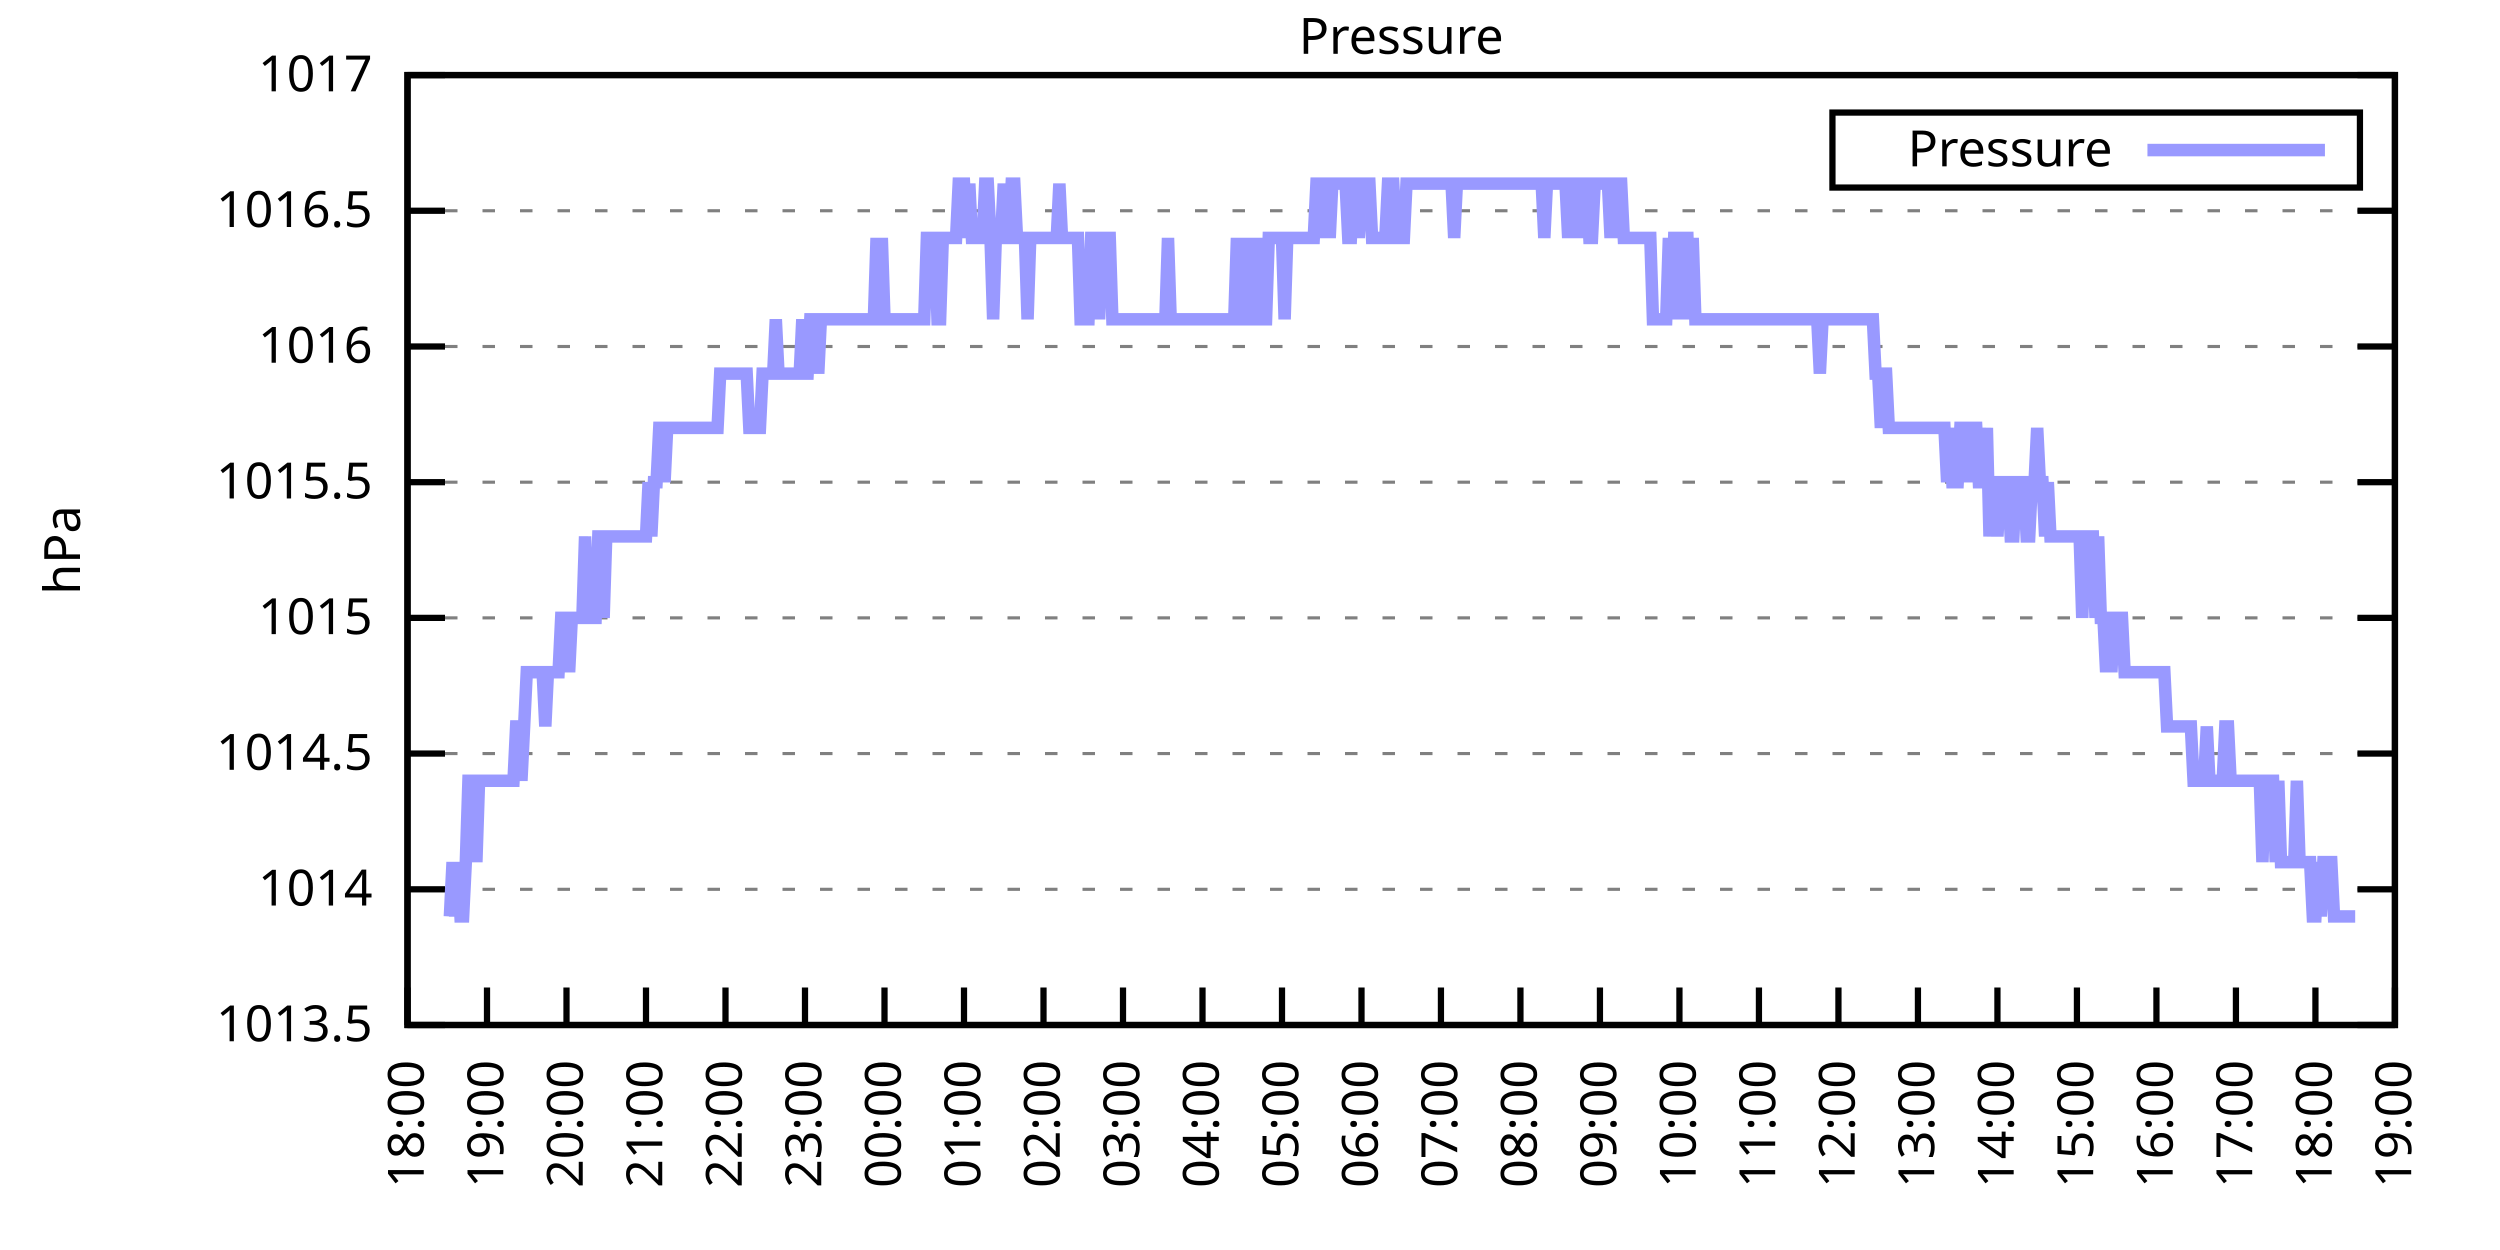
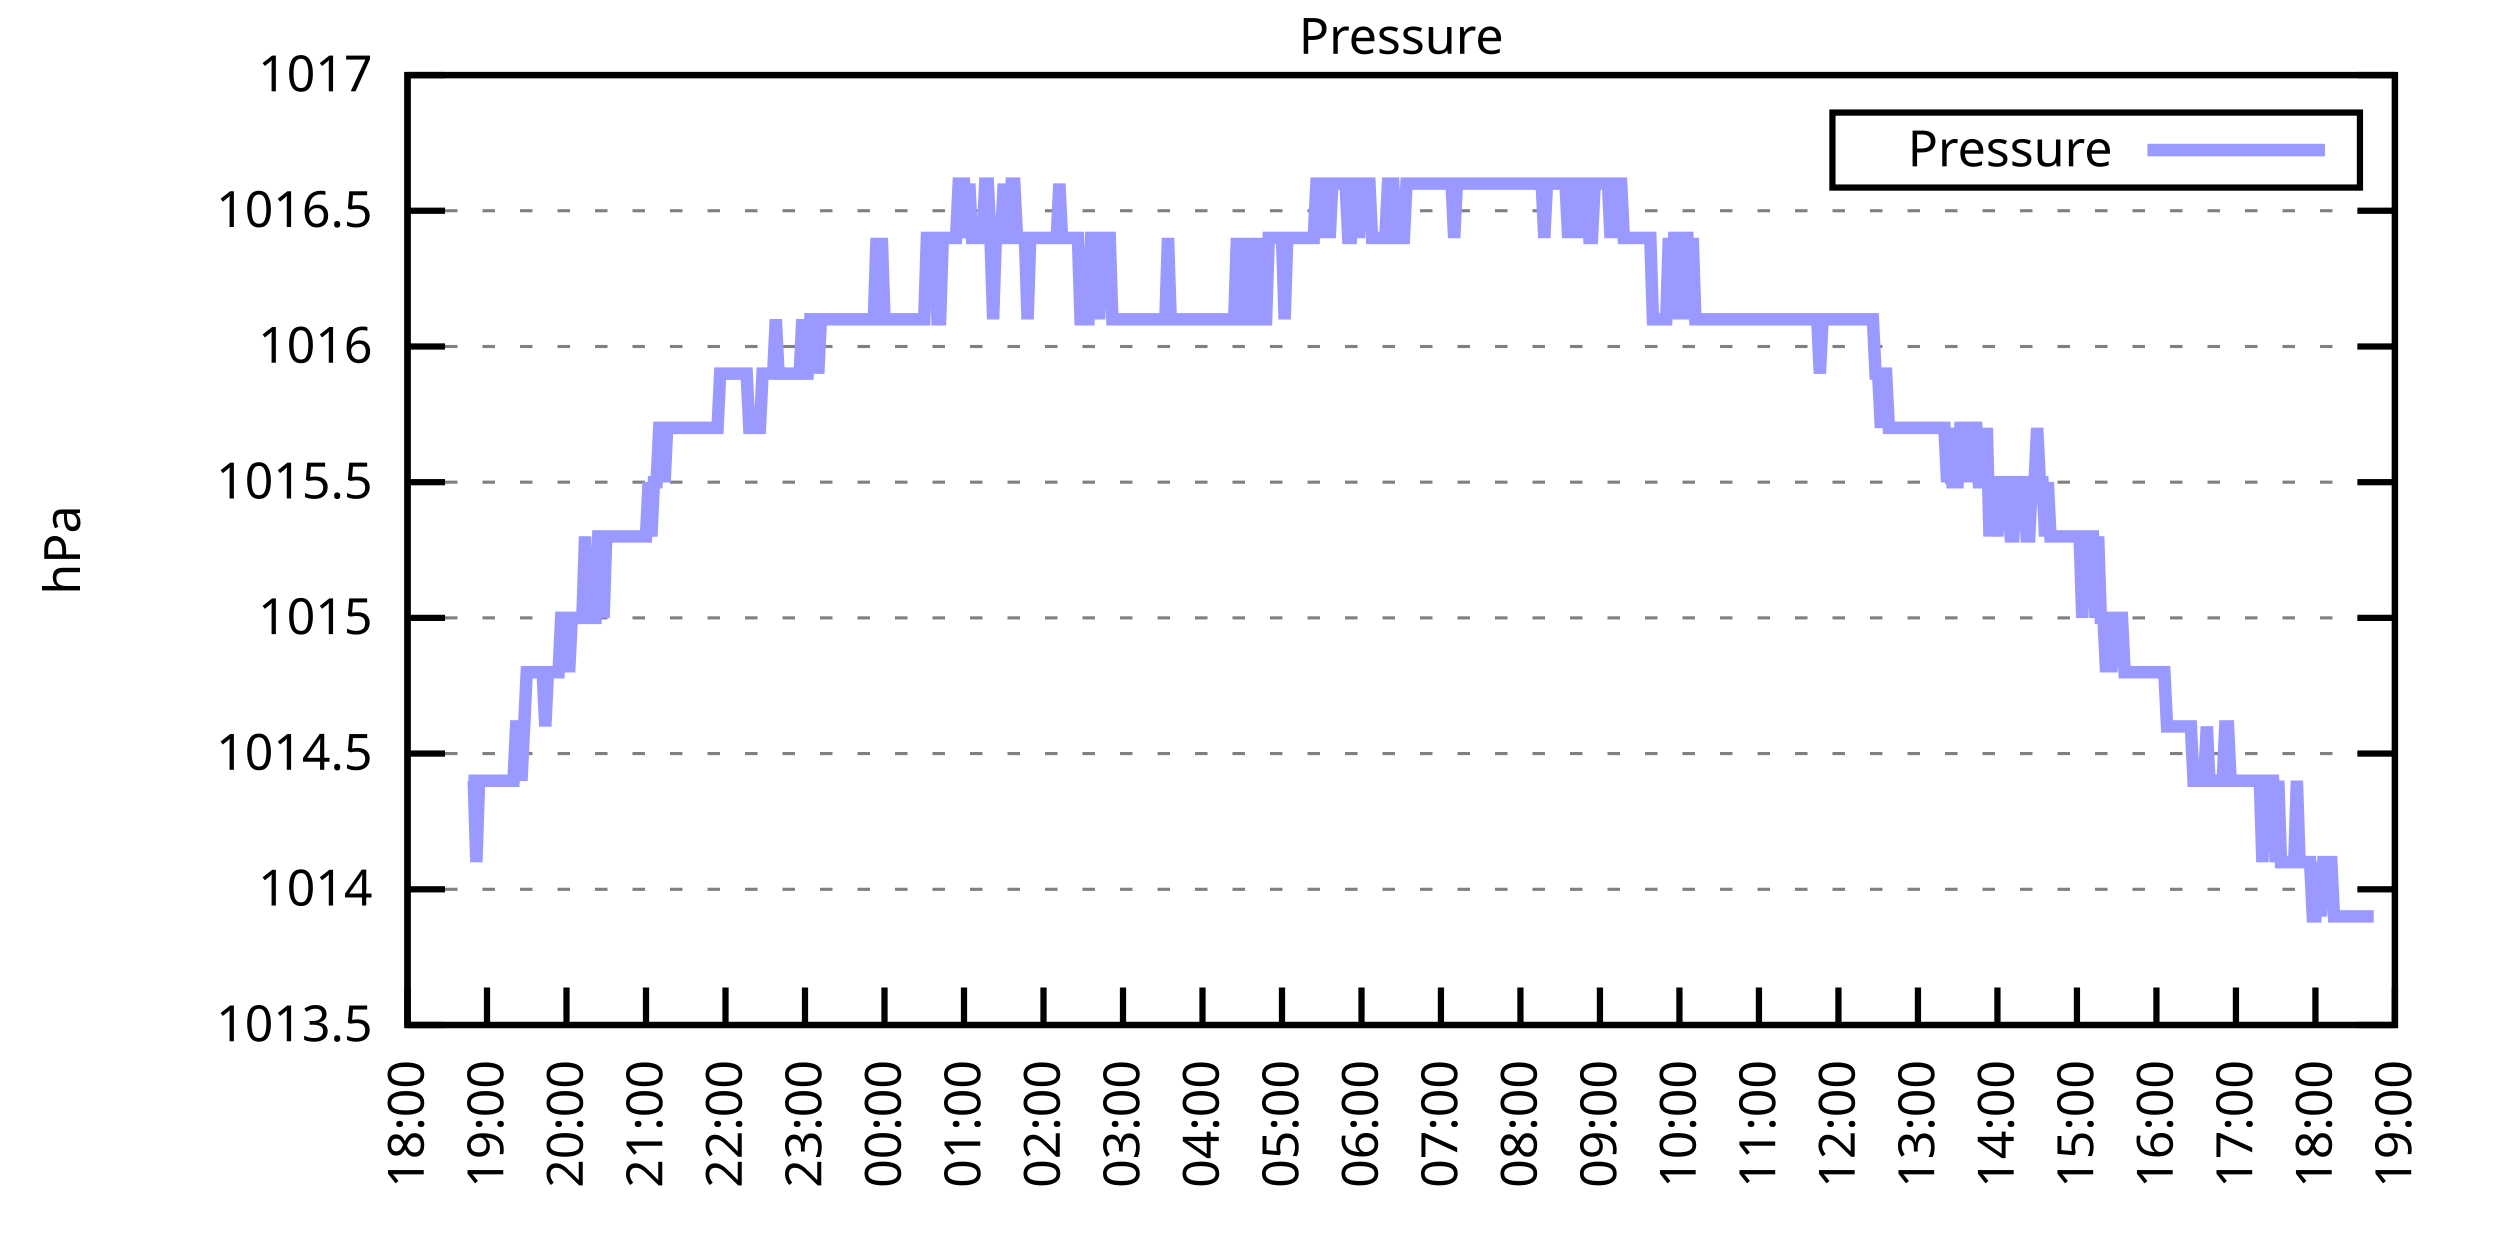
<svg xmlns="http://www.w3.org/2000/svg" xmlns:xlink="http://www.w3.org/1999/xlink" width="400" height="200" viewBox="0 0 400 200">
  <g id="gnuplot_canvas">
    <rect x="0" y="0" width="400" height="200" fill="none" />
    <defs>
      <circle id="gpDot" r="0.5" stroke-width="0.5" stroke="currentColor" />
      <path id="gpPt0" stroke-width="0.333" stroke="currentColor" d="M-1,0 h2 M0,-1 v2" />
      <path id="gpPt1" stroke-width="0.333" stroke="currentColor" d="M-1,-1 L1,1 M1,-1 L-1,1" />
      <path id="gpPt2" stroke-width="0.333" stroke="currentColor" d="M-1,0 L1,0 M0,-1 L0,1 M-1,-1 L1,1 M-1,1 L1,-1" />
      <rect id="gpPt3" stroke-width="0.333" stroke="currentColor" x="-1" y="-1" width="2" height="2" />
      <rect id="gpPt4" stroke-width="0.333" stroke="currentColor" fill="currentColor" x="-1" y="-1" width="2" height="2" />
      <circle id="gpPt5" stroke-width="0.333" stroke="currentColor" cx="0" cy="0" r="1" />
      <use xlink:href="#gpPt5" id="gpPt6" fill="currentColor" stroke="none" />
      <path id="gpPt7" stroke-width="0.333" stroke="currentColor" d="M0,-1.33 L-1.33,0.67 L1.33,0.67 z" />
      <use xlink:href="#gpPt7" id="gpPt8" fill="currentColor" stroke="none" />
      <use xlink:href="#gpPt7" id="gpPt9" stroke="currentColor" transform="rotate(180)" />
      <use xlink:href="#gpPt9" id="gpPt10" fill="currentColor" stroke="none" />
      <use xlink:href="#gpPt3" id="gpPt11" stroke="currentColor" transform="rotate(45)" />
      <use xlink:href="#gpPt11" id="gpPt12" fill="currentColor" stroke="none" />
      <path id="gpPt13" stroke-width="0.333" stroke="currentColor" d="M0,1.330 L1.265,0.411 L0.782,-1.067 L-0.782,-1.076 L-1.265,0.411 z" />
      <use xlink:href="#gpPt13" id="gpPt14" fill="currentColor" stroke="none" />
      <filter id="textbox" filterUnits="objectBoundingBox" x="0" y="0" height="1" width="1">
        <feFlood flood-color="white" flood-opacity="1" result="bgnd" />
        <feComposite in="SourceGraphic" in2="bgnd" operator="atop" />
      </filter>
      <filter id="greybox" filterUnits="objectBoundingBox" x="0" y="0" height="1" width="1">
        <feFlood flood-color="lightgrey" flood-opacity="1" result="grey" />
        <feComposite in="SourceGraphic" in2="grey" operator="atop" />
      </filter>
    </defs>
    <g fill="none" color="white" stroke="currentColor" stroke-width="1.00" stroke-linecap="butt" stroke-linejoin="miter">
</g>
    <g fill="none" color="black" stroke="currentColor" stroke-width="1.00" stroke-linecap="butt" stroke-linejoin="miter">
      <g stroke="none" shape-rendering="crispEdges">
        <polygon fill="rgb(255, 255, 255)" points="65.20,164.00 383.18,164.00 383.18,12.02 65.20,12.02 " />
      </g>
    </g>
    <g fill="none" color="black" stroke="currentColor" stroke-width="1.00" stroke-linecap="butt" stroke-linejoin="miter">
</g>
    <g fill="none" color="black" stroke="black" stroke-width="0.50" stroke-linecap="butt" stroke-linejoin="miter">
</g>
    <g fill="none" color="gray" stroke="currentColor" stroke-width="0.50" stroke-linecap="butt" stroke-linejoin="miter">
      <path stroke="gray" stroke-dasharray="2,4" class="gridline" d="M65.20,164.00 L383.19,164.00  " />
    </g>
    <g fill="none" color="gray" stroke="gray" stroke-width="1.00" stroke-linecap="butt" stroke-linejoin="miter">
</g>
    <g fill="none" color="black" stroke="currentColor" stroke-width="1.00" stroke-linecap="butt" stroke-linejoin="miter">
      <path stroke="black" d="M65.20,164.00 L71.20,164.00 M383.19,164.00 L377.19,164.00  " />
      <g transform="translate(59.60,166.60)" stroke="none" fill="black" font-family="Sans" font-size="8.00" text-anchor="end">
        <text>
          <tspan font-family="Sans"> 1013.5</tspan>
        </text>
      </g>
    </g>
    <g fill="none" color="black" stroke="currentColor" stroke-width="1.00" stroke-linecap="butt" stroke-linejoin="miter">
</g>
    <g fill="none" color="black" stroke="black" stroke-width="0.50" stroke-linecap="butt" stroke-linejoin="miter">
</g>
    <g fill="none" color="gray" stroke="currentColor" stroke-width="0.50" stroke-linecap="butt" stroke-linejoin="miter">
      <path stroke="gray" stroke-dasharray="2,4" class="gridline" d="M65.20,142.29 L383.19,142.29  " />
    </g>
    <g fill="none" color="gray" stroke="gray" stroke-width="1.00" stroke-linecap="butt" stroke-linejoin="miter">
</g>
    <g fill="none" color="black" stroke="currentColor" stroke-width="1.00" stroke-linecap="butt" stroke-linejoin="miter">
      <path stroke="black" d="M65.20,142.29 L71.20,142.29 M383.19,142.29 L377.19,142.29  " />
      <g transform="translate(59.60,144.89)" stroke="none" fill="black" font-family="Sans" font-size="8.00" text-anchor="end">
        <text>
          <tspan font-family="Sans"> 1014</tspan>
        </text>
      </g>
    </g>
    <g fill="none" color="black" stroke="currentColor" stroke-width="1.00" stroke-linecap="butt" stroke-linejoin="miter">
</g>
    <g fill="none" color="black" stroke="black" stroke-width="0.50" stroke-linecap="butt" stroke-linejoin="miter">
</g>
    <g fill="none" color="gray" stroke="currentColor" stroke-width="0.50" stroke-linecap="butt" stroke-linejoin="miter">
      <path stroke="gray" stroke-dasharray="2,4" class="gridline" d="M65.20,120.57 L383.19,120.57  " />
    </g>
    <g fill="none" color="gray" stroke="gray" stroke-width="1.00" stroke-linecap="butt" stroke-linejoin="miter">
</g>
    <g fill="none" color="black" stroke="currentColor" stroke-width="1.00" stroke-linecap="butt" stroke-linejoin="miter">
      <path stroke="black" d="M65.20,120.57 L71.20,120.57 M383.19,120.57 L377.19,120.57  " />
      <g transform="translate(59.60,123.17)" stroke="none" fill="black" font-family="Sans" font-size="8.00" text-anchor="end">
        <text>
          <tspan font-family="Sans"> 1014.5</tspan>
        </text>
      </g>
    </g>
    <g fill="none" color="black" stroke="currentColor" stroke-width="1.00" stroke-linecap="butt" stroke-linejoin="miter">
</g>
    <g fill="none" color="black" stroke="black" stroke-width="0.50" stroke-linecap="butt" stroke-linejoin="miter">
</g>
    <g fill="none" color="gray" stroke="currentColor" stroke-width="0.50" stroke-linecap="butt" stroke-linejoin="miter">
      <path stroke="gray" stroke-dasharray="2,4" class="gridline" d="M65.20,98.86 L383.19,98.86  " />
    </g>
    <g fill="none" color="gray" stroke="gray" stroke-width="1.00" stroke-linecap="butt" stroke-linejoin="miter">
</g>
    <g fill="none" color="black" stroke="currentColor" stroke-width="1.00" stroke-linecap="butt" stroke-linejoin="miter">
      <path stroke="black" d="M65.20,98.86 L71.20,98.86 M383.19,98.86 L377.19,98.86  " />
      <g transform="translate(59.60,101.46)" stroke="none" fill="black" font-family="Sans" font-size="8.00" text-anchor="end">
        <text>
          <tspan font-family="Sans"> 1015</tspan>
        </text>
      </g>
    </g>
    <g fill="none" color="black" stroke="currentColor" stroke-width="1.00" stroke-linecap="butt" stroke-linejoin="miter">
</g>
    <g fill="none" color="black" stroke="black" stroke-width="0.50" stroke-linecap="butt" stroke-linejoin="miter">
</g>
    <g fill="none" color="gray" stroke="currentColor" stroke-width="0.50" stroke-linecap="butt" stroke-linejoin="miter">
      <path stroke="gray" stroke-dasharray="2,4" class="gridline" d="M65.20,77.15 L383.19,77.15  " />
    </g>
    <g fill="none" color="gray" stroke="gray" stroke-width="1.00" stroke-linecap="butt" stroke-linejoin="miter">
</g>
    <g fill="none" color="black" stroke="currentColor" stroke-width="1.00" stroke-linecap="butt" stroke-linejoin="miter">
      <path stroke="black" d="M65.20,77.15 L71.20,77.15 M383.19,77.15 L377.19,77.15  " />
      <g transform="translate(59.60,79.75)" stroke="none" fill="black" font-family="Sans" font-size="8.00" text-anchor="end">
        <text>
          <tspan font-family="Sans"> 1015.5</tspan>
        </text>
      </g>
    </g>
    <g fill="none" color="black" stroke="currentColor" stroke-width="1.00" stroke-linecap="butt" stroke-linejoin="miter">
</g>
    <g fill="none" color="black" stroke="black" stroke-width="0.50" stroke-linecap="butt" stroke-linejoin="miter">
</g>
    <g fill="none" color="gray" stroke="currentColor" stroke-width="0.50" stroke-linecap="butt" stroke-linejoin="miter">
      <path stroke="gray" stroke-dasharray="2,4" class="gridline" d="M65.20,55.44 L383.19,55.44  " />
    </g>
    <g fill="none" color="gray" stroke="gray" stroke-width="1.00" stroke-linecap="butt" stroke-linejoin="miter">
</g>
    <g fill="none" color="black" stroke="currentColor" stroke-width="1.00" stroke-linecap="butt" stroke-linejoin="miter">
      <path stroke="black" d="M65.20,55.44 L71.20,55.44 M383.19,55.44 L377.19,55.44  " />
      <g transform="translate(59.60,58.04)" stroke="none" fill="black" font-family="Sans" font-size="8.00" text-anchor="end">
        <text>
          <tspan font-family="Sans"> 1016</tspan>
        </text>
      </g>
    </g>
    <g fill="none" color="black" stroke="currentColor" stroke-width="1.00" stroke-linecap="butt" stroke-linejoin="miter">
</g>
    <g fill="none" color="black" stroke="black" stroke-width="0.50" stroke-linecap="butt" stroke-linejoin="miter">
</g>
    <g fill="none" color="gray" stroke="currentColor" stroke-width="0.50" stroke-linecap="butt" stroke-linejoin="miter">
      <path stroke="gray" stroke-dasharray="2,4" class="gridline" d="M65.20,33.72 L383.19,33.72  " />
    </g>
    <g fill="none" color="gray" stroke="gray" stroke-width="1.00" stroke-linecap="butt" stroke-linejoin="miter">
</g>
    <g fill="none" color="black" stroke="currentColor" stroke-width="1.00" stroke-linecap="butt" stroke-linejoin="miter">
      <path stroke="black" d="M65.20,33.72 L71.20,33.72 M383.19,33.72 L377.19,33.72  " />
      <g transform="translate(59.60,36.32)" stroke="none" fill="black" font-family="Sans" font-size="8.00" text-anchor="end">
        <text>
          <tspan font-family="Sans"> 1016.5</tspan>
        </text>
      </g>
    </g>
    <g fill="none" color="black" stroke="currentColor" stroke-width="1.00" stroke-linecap="butt" stroke-linejoin="miter">
</g>
    <g fill="none" color="black" stroke="black" stroke-width="0.50" stroke-linecap="butt" stroke-linejoin="miter">
</g>
    <g fill="none" color="gray" stroke="currentColor" stroke-width="0.50" stroke-linecap="butt" stroke-linejoin="miter">
      <path stroke="gray" stroke-dasharray="2,4" class="gridline" d="M65.20,12.01 L383.19,12.01  " />
    </g>
    <g fill="none" color="gray" stroke="gray" stroke-width="1.00" stroke-linecap="butt" stroke-linejoin="miter">
</g>
    <g fill="none" color="black" stroke="currentColor" stroke-width="1.00" stroke-linecap="butt" stroke-linejoin="miter">
      <path stroke="black" d="M65.20,12.01 L71.20,12.01 M383.19,12.01 L377.19,12.01  " />
      <g transform="translate(59.60,14.61)" stroke="none" fill="black" font-family="Sans" font-size="8.00" text-anchor="end">
        <text>
          <tspan font-family="Sans"> 1017</tspan>
        </text>
      </g>
    </g>
    <g fill="none" color="black" stroke="currentColor" stroke-width="1.00" stroke-linecap="butt" stroke-linejoin="miter">
      <path stroke="black" d="M65.20,164.00 L65.20,158.00  " />
      <g transform="translate(67.80,169.60) rotate(270.00)" stroke="none" fill="black" font-family="Sans" font-size="8.00" text-anchor="end">
        <text>
          <tspan font-family="Sans">18:00</tspan>
        </text>
      </g>
    </g>
    <g fill="none" color="black" stroke="currentColor" stroke-width="1.00" stroke-linecap="butt" stroke-linejoin="miter">
      <path stroke="black" d="M77.92,164.00 L77.92,158.00  " />
      <g transform="translate(80.52,169.60) rotate(270.00)" stroke="none" fill="black" font-family="Sans" font-size="8.00" text-anchor="end">
        <text>
          <tspan font-family="Sans">19:00</tspan>
        </text>
      </g>
    </g>
    <g fill="none" color="black" stroke="currentColor" stroke-width="1.00" stroke-linecap="butt" stroke-linejoin="miter">
      <path stroke="black" d="M90.64,164.00 L90.64,158.00  " />
      <g transform="translate(93.24,169.60) rotate(270.00)" stroke="none" fill="black" font-family="Sans" font-size="8.00" text-anchor="end">
        <text>
          <tspan font-family="Sans">20:00</tspan>
        </text>
      </g>
    </g>
    <g fill="none" color="black" stroke="currentColor" stroke-width="1.00" stroke-linecap="butt" stroke-linejoin="miter">
      <path stroke="black" d="M103.36,164.00 L103.36,158.00  " />
      <g transform="translate(105.96,169.60) rotate(270.00)" stroke="none" fill="black" font-family="Sans" font-size="8.00" text-anchor="end">
        <text>
          <tspan font-family="Sans">21:00</tspan>
        </text>
      </g>
    </g>
    <g fill="none" color="black" stroke="currentColor" stroke-width="1.00" stroke-linecap="butt" stroke-linejoin="miter">
      <path stroke="black" d="M116.08,164.00 L116.08,158.00  " />
      <g transform="translate(118.68,169.60) rotate(270.00)" stroke="none" fill="black" font-family="Sans" font-size="8.00" text-anchor="end">
        <text>
          <tspan font-family="Sans">22:00</tspan>
        </text>
      </g>
    </g>
    <g fill="none" color="black" stroke="currentColor" stroke-width="1.00" stroke-linecap="butt" stroke-linejoin="miter">
      <path stroke="black" d="M128.80,164.00 L128.80,158.00  " />
      <g transform="translate(131.40,169.60) rotate(270.00)" stroke="none" fill="black" font-family="Sans" font-size="8.00" text-anchor="end">
        <text>
          <tspan font-family="Sans">23:00</tspan>
        </text>
      </g>
    </g>
    <g fill="none" color="black" stroke="currentColor" stroke-width="1.00" stroke-linecap="butt" stroke-linejoin="miter">
      <path stroke="black" d="M141.52,164.00 L141.52,158.00  " />
      <g transform="translate(144.12,169.60) rotate(270.00)" stroke="none" fill="black" font-family="Sans" font-size="8.00" text-anchor="end">
        <text>
          <tspan font-family="Sans">00:00</tspan>
        </text>
      </g>
    </g>
    <g fill="none" color="black" stroke="currentColor" stroke-width="1.00" stroke-linecap="butt" stroke-linejoin="miter">
      <path stroke="black" d="M154.24,164.00 L154.24,158.00  " />
      <g transform="translate(156.84,169.60) rotate(270.00)" stroke="none" fill="black" font-family="Sans" font-size="8.00" text-anchor="end">
        <text>
          <tspan font-family="Sans">01:00</tspan>
        </text>
      </g>
    </g>
    <g fill="none" color="black" stroke="currentColor" stroke-width="1.00" stroke-linecap="butt" stroke-linejoin="miter">
      <path stroke="black" d="M166.96,164.00 L166.96,158.00  " />
      <g transform="translate(169.56,169.60) rotate(270.00)" stroke="none" fill="black" font-family="Sans" font-size="8.00" text-anchor="end">
        <text>
          <tspan font-family="Sans">02:00</tspan>
        </text>
      </g>
    </g>
    <g fill="none" color="black" stroke="currentColor" stroke-width="1.00" stroke-linecap="butt" stroke-linejoin="miter">
      <path stroke="black" d="M179.68,164.00 L179.68,158.00  " />
      <g transform="translate(182.28,169.60) rotate(270.00)" stroke="none" fill="black" font-family="Sans" font-size="8.00" text-anchor="end">
        <text>
          <tspan font-family="Sans">03:00</tspan>
        </text>
      </g>
    </g>
    <g fill="none" color="black" stroke="currentColor" stroke-width="1.00" stroke-linecap="butt" stroke-linejoin="miter">
      <path stroke="black" d="M192.40,164.00 L192.40,158.00  " />
      <g transform="translate(195.00,169.60) rotate(270.00)" stroke="none" fill="black" font-family="Sans" font-size="8.00" text-anchor="end">
        <text>
          <tspan font-family="Sans">04:00</tspan>
        </text>
      </g>
    </g>
    <g fill="none" color="black" stroke="currentColor" stroke-width="1.00" stroke-linecap="butt" stroke-linejoin="miter">
      <path stroke="black" d="M205.12,164.00 L205.12,158.00  " />
      <g transform="translate(207.72,169.60) rotate(270.00)" stroke="none" fill="black" font-family="Sans" font-size="8.00" text-anchor="end">
        <text>
          <tspan font-family="Sans">05:00</tspan>
        </text>
      </g>
    </g>
    <g fill="none" color="black" stroke="currentColor" stroke-width="1.00" stroke-linecap="butt" stroke-linejoin="miter">
      <path stroke="black" d="M217.84,164.00 L217.84,158.00  " />
      <g transform="translate(220.44,169.60) rotate(270.00)" stroke="none" fill="black" font-family="Sans" font-size="8.00" text-anchor="end">
        <text>
          <tspan font-family="Sans">06:00</tspan>
        </text>
      </g>
    </g>
    <g fill="none" color="black" stroke="currentColor" stroke-width="1.00" stroke-linecap="butt" stroke-linejoin="miter">
      <path stroke="black" d="M230.55,164.00 L230.55,158.00  " />
      <g transform="translate(233.15,169.60) rotate(270.00)" stroke="none" fill="black" font-family="Sans" font-size="8.00" text-anchor="end">
        <text>
          <tspan font-family="Sans">07:00</tspan>
        </text>
      </g>
    </g>
    <g fill="none" color="black" stroke="currentColor" stroke-width="1.00" stroke-linecap="butt" stroke-linejoin="miter">
      <path stroke="black" d="M243.27,164.00 L243.27,158.00  " />
      <g transform="translate(245.87,169.60) rotate(270.00)" stroke="none" fill="black" font-family="Sans" font-size="8.00" text-anchor="end">
        <text>
          <tspan font-family="Sans">08:00</tspan>
        </text>
      </g>
    </g>
    <g fill="none" color="black" stroke="currentColor" stroke-width="1.00" stroke-linecap="butt" stroke-linejoin="miter">
      <path stroke="black" d="M255.99,164.00 L255.99,158.00  " />
      <g transform="translate(258.59,169.60) rotate(270.00)" stroke="none" fill="black" font-family="Sans" font-size="8.00" text-anchor="end">
        <text>
          <tspan font-family="Sans">09:00</tspan>
        </text>
      </g>
    </g>
    <g fill="none" color="black" stroke="currentColor" stroke-width="1.00" stroke-linecap="butt" stroke-linejoin="miter">
      <path stroke="black" d="M268.71,164.00 L268.71,158.00  " />
      <g transform="translate(271.31,169.60) rotate(270.00)" stroke="none" fill="black" font-family="Sans" font-size="8.00" text-anchor="end">
        <text>
          <tspan font-family="Sans">10:00</tspan>
        </text>
      </g>
    </g>
    <g fill="none" color="black" stroke="currentColor" stroke-width="1.00" stroke-linecap="butt" stroke-linejoin="miter">
      <path stroke="black" d="M281.43,164.00 L281.43,158.00  " />
      <g transform="translate(284.03,169.60) rotate(270.00)" stroke="none" fill="black" font-family="Sans" font-size="8.00" text-anchor="end">
        <text>
          <tspan font-family="Sans">11:00</tspan>
        </text>
      </g>
    </g>
    <g fill="none" color="black" stroke="currentColor" stroke-width="1.00" stroke-linecap="butt" stroke-linejoin="miter">
      <path stroke="black" d="M294.15,164.00 L294.15,158.00  " />
      <g transform="translate(296.75,169.60) rotate(270.00)" stroke="none" fill="black" font-family="Sans" font-size="8.00" text-anchor="end">
        <text>
          <tspan font-family="Sans">12:00</tspan>
        </text>
      </g>
    </g>
    <g fill="none" color="black" stroke="currentColor" stroke-width="1.00" stroke-linecap="butt" stroke-linejoin="miter">
      <path stroke="black" d="M306.87,164.00 L306.87,158.00  " />
      <g transform="translate(309.47,169.60) rotate(270.00)" stroke="none" fill="black" font-family="Sans" font-size="8.00" text-anchor="end">
        <text>
          <tspan font-family="Sans">13:00</tspan>
        </text>
      </g>
    </g>
    <g fill="none" color="black" stroke="currentColor" stroke-width="1.00" stroke-linecap="butt" stroke-linejoin="miter">
      <path stroke="black" d="M319.59,164.00 L319.59,158.00  " />
      <g transform="translate(322.19,169.60) rotate(270.00)" stroke="none" fill="black" font-family="Sans" font-size="8.00" text-anchor="end">
        <text>
          <tspan font-family="Sans">14:00</tspan>
        </text>
      </g>
    </g>
    <g fill="none" color="black" stroke="currentColor" stroke-width="1.00" stroke-linecap="butt" stroke-linejoin="miter">
      <path stroke="black" d="M332.31,164.00 L332.31,158.00  " />
      <g transform="translate(334.91,169.60) rotate(270.00)" stroke="none" fill="black" font-family="Sans" font-size="8.00" text-anchor="end">
        <text>
          <tspan font-family="Sans">15:00</tspan>
        </text>
      </g>
    </g>
    <g fill="none" color="black" stroke="currentColor" stroke-width="1.00" stroke-linecap="butt" stroke-linejoin="miter">
      <path stroke="black" d="M345.03,164.00 L345.03,158.00  " />
      <g transform="translate(347.63,169.60) rotate(270.00)" stroke="none" fill="black" font-family="Sans" font-size="8.00" text-anchor="end">
        <text>
          <tspan font-family="Sans">16:00</tspan>
        </text>
      </g>
    </g>
    <g fill="none" color="black" stroke="currentColor" stroke-width="1.00" stroke-linecap="butt" stroke-linejoin="miter">
      <path stroke="black" d="M357.75,164.00 L357.75,158.00  " />
      <g transform="translate(360.35,169.60) rotate(270.00)" stroke="none" fill="black" font-family="Sans" font-size="8.00" text-anchor="end">
        <text>
          <tspan font-family="Sans">17:00</tspan>
        </text>
      </g>
    </g>
    <g fill="none" color="black" stroke="currentColor" stroke-width="1.00" stroke-linecap="butt" stroke-linejoin="miter">
      <path stroke="black" d="M370.47,164.00 L370.47,158.00  " />
      <g transform="translate(373.07,169.60) rotate(270.00)" stroke="none" fill="black" font-family="Sans" font-size="8.00" text-anchor="end">
        <text>
          <tspan font-family="Sans">18:00</tspan>
        </text>
      </g>
    </g>
    <g fill="none" color="black" stroke="currentColor" stroke-width="1.00" stroke-linecap="butt" stroke-linejoin="miter">
      <path stroke="black" d="M383.19,164.00 L383.19,158.00  " />
      <g transform="translate(385.79,169.60) rotate(270.00)" stroke="none" fill="black" font-family="Sans" font-size="8.00" text-anchor="end">
        <text>
          <tspan font-family="Sans">19:00</tspan>
        </text>
      </g>
    </g>
    <g fill="none" color="black" stroke="currentColor" stroke-width="1.00" stroke-linecap="butt" stroke-linejoin="miter">
</g>
    <g fill="none" color="black" stroke="currentColor" stroke-width="1.00" stroke-linecap="butt" stroke-linejoin="miter">
      <path stroke="black" d="M65.20,12.01 L65.20,164.00 L383.19,164.00 L383.19,12.01 L65.20,12.01 Z  " />
    </g>
    <g fill="none" color="black" stroke="currentColor" stroke-width="1.00" stroke-linecap="butt" stroke-linejoin="miter">
</g>
    <g fill="none" color="black" stroke="currentColor" stroke-width="1.00" stroke-linecap="butt" stroke-linejoin="miter">
      <path stroke="black" d="M293.19,30.01 L293.19,18.01 L377.59,18.01 L377.59,30.01 L293.19,30.01 Z  " />
    </g>
    <g id="Pressure_plot_1">
      <g fill="none" color="white" stroke="black" stroke-width="2.00" stroke-linecap="butt" stroke-linejoin="miter">
</g>
      <g fill="none" color="black" stroke="currentColor" stroke-width="2.00" stroke-linecap="butt" stroke-linejoin="miter">
        <g transform="translate(337.99,26.61)" stroke="none" fill="black" font-family="Sans" font-size="8.00" text-anchor="end">
          <text>
            <tspan font-family="Sans">Pressure</tspan>
          </text>
        </g>
      </g>
      <g fill="none" color="black" stroke="currentColor" stroke-width="2.00" stroke-linecap="butt" stroke-linejoin="miter">
-         <path stroke="rgb(153, 153, 255)" d="M343.59,24.01 L371.99,24.01 M71.98,146.63 L72.41,137.94 L72.83,146.63 L73.26,137.94 L73.68,146.63 L74.10,146.63   L74.53,137.94 L74.95,124.92 L75.38,124.92 L75.80,124.92 L76.22,137.94 L76.65,124.92 L77.07,124.92 L77.50,124.92   L77.92,124.92 L78.34,124.92 L78.77,124.92 L79.19,124.92 L79.62,124.92 L80.04,124.92 L80.46,124.92 L80.89,124.92   L81.31,124.92 L81.74,124.92 L82.16,124.92 L82.58,116.23 L83.01,116.23 L83.43,124.92 L83.86,116.23 L84.28,107.55   L84.70,107.55 L85.13,107.55 L85.55,107.55 L85.98,107.55 L86.40,107.55 L86.82,107.55 L87.25,116.23 L87.67,107.55   L88.10,107.55 L88.52,107.55 L88.94,107.55 L89.37,107.55 L89.79,98.86 L90.22,98.86 L90.64,98.86 L91.06,107.55   L91.49,98.86 L91.91,98.86 L92.34,98.86 L92.76,98.86 L93.18,98.86 L93.61,85.83 L94.03,98.86 L94.46,98.86   L94.88,98.86 L95.30,98.86 L95.73,85.83 L96.15,85.83 L96.58,98.86 L97.00,85.83 L97.42,85.83 L97.85,85.83   L98.27,85.83 L98.69,85.83 L99.12,85.83 L99.54,85.83 L99.97,85.83 L100.39,85.83 L100.81,85.83 L101.24,85.83   L101.66,85.83 L102.09,85.83 L102.51,85.83 L102.93,85.83 L103.36,85.83 L103.78,77.15 L104.21,85.83 L104.63,77.15   L105.05,77.15 L105.48,68.46 L105.90,68.46 L106.33,77.15 L106.75,68.46 L107.17,68.46 L107.60,68.46 L108.02,68.46   L108.45,68.46 L108.87,68.46 L109.29,68.46 L109.72,68.46 L110.14,68.46 L110.57,68.46 L110.99,68.46 L111.41,68.46   L111.84,68.46 L112.26,68.46 L112.69,68.46 L113.11,68.46 L113.53,68.46 L113.96,68.46 L114.38,68.46 L114.81,68.46   L115.23,59.78 L115.65,59.78 L116.08,59.78 L116.50,59.78 L116.93,59.78 L117.35,59.78 L117.77,59.78 L118.20,59.78   L118.62,59.78 L119.05,59.78 L119.47,59.78 L119.89,68.46 L120.32,68.46 L120.74,68.46 L121.17,68.46 L121.59,68.46   L122.01,59.78 L122.44,59.78 L122.86,59.78 L123.29,59.78 L123.71,59.78 L124.13,51.09 L124.56,59.78 L124.98,59.78   L125.41,59.78 L125.83,59.78 L126.25,59.78 L126.68,59.78 L127.10,59.78 L127.53,59.78 L127.95,59.78 L128.37,51.09   L128.80,59.78 L129.22,59.78 L129.65,51.09 L130.07,51.09 L130.49,51.09 L130.92,59.78 L131.34,51.09 L131.77,51.09   L132.19,51.09 L132.61,51.09 L133.04,51.09 L133.46,51.09 L133.89,51.09 L134.31,51.09 L134.73,51.09 L135.16,51.09   L135.58,51.09 L136.01,51.09 L136.43,51.09 L136.85,51.09 L137.28,51.09 L137.70,51.09 L138.13,51.09 L138.55,51.09   L138.97,51.09 L139.40,51.09 L139.82,51.09 L140.25,38.07 L140.67,51.09 L141.09,38.07 L141.52,51.09 L141.94,51.09   L142.37,51.09 L142.79,51.09 L143.21,51.09 L143.64,51.09 L144.06,51.09 L144.49,51.09 L144.91,51.09 L145.33,51.09   L145.76,51.09 L146.18,51.09 L146.61,51.09 L147.03,51.09 L147.45,51.09 L147.88,51.09 L148.30,38.07 L148.73,38.07   L149.15,38.07 L149.57,38.07 L150.00,51.09 L150.42,51.09 L150.85,38.07 L151.27,38.07 L151.69,38.07 L152.12,38.07   L152.54,38.07 L152.97,38.07 L153.39,29.38 L153.81,29.38 L154.24,29.38 L154.66,38.07 L155.09,29.38 L155.51,38.07   L155.93,38.07 L156.36,38.07 L156.78,38.07 L157.21,38.07 L157.63,29.38 L158.05,29.38 L158.48,38.07 L158.90,51.09   L159.33,38.07 L159.75,38.07 L160.17,38.07 L160.60,29.38 L161.02,38.07 L161.44,38.07 L161.87,29.38 L162.29,29.38   L162.72,38.07 L163.14,38.07 L163.56,38.07 L163.99,38.07 L164.41,51.09 L164.84,38.07 L165.26,38.07 L165.68,38.07   L166.11,38.07 L166.53,38.07 L166.96,38.07 L167.38,38.07 L167.80,38.07 L168.23,38.07 L168.65,38.07 L169.08,38.07   L169.50,29.38 L169.92,38.07 L170.35,38.07 L170.77,38.07 L171.20,38.07 L171.62,38.07 L172.04,38.07 L172.47,38.07   L172.89,51.09 L173.32,51.09 L173.74,51.09 L174.16,51.09 L174.59,38.07 L175.01,38.07 L175.44,38.07 L175.86,51.09   L176.28,38.07 L176.71,38.07 L177.13,38.07 L177.56,38.07 L177.98,51.09 L178.40,51.09 L178.83,51.09 L179.25,51.09   L179.68,51.09 L180.10,51.09 L180.52,51.09 L180.95,51.09 L181.37,51.09 L181.80,51.09 L182.22,51.09 L182.64,51.09   L183.07,51.09 L183.49,51.09 L183.92,51.09 L184.34,51.09 L184.76,51.09 L185.19,51.09 L185.61,51.09 L186.04,51.09   L186.46,51.09 L186.88,38.07 L187.31,51.09 L187.73,51.09 L188.16,51.09 L188.58,51.09 L189.00,51.09 L189.43,51.09   L189.85,51.09 L190.28,51.09 L190.70,51.09 L191.12,51.09 L191.55,51.09 L191.97,51.09 L192.40,51.09 L192.82,51.09   L193.24,51.09 L193.67,51.09 L194.09,51.09 L194.52,51.09 L194.94,51.09 L195.36,51.09 L195.79,51.09 L196.21,51.09   L196.64,51.09 L197.06,51.09 L197.48,51.09 L197.91,38.07 L198.33,51.09 L198.76,51.09 L199.18,51.09 L199.60,38.07   L200.03,51.09 L200.45,51.09 L200.88,38.07 L201.30,51.09 L201.72,38.07 L202.15,51.09 L202.57,51.09 L203.00,38.07   L203.42,38.07 L203.84,38.07 L204.27,38.07 L204.69,38.07 L205.12,38.07 L205.54,51.09 L205.96,38.07 L206.39,38.07   L206.81,38.07 L207.24,38.07 L207.66,38.07 L208.08,38.07 L208.51,38.07 L208.93,38.07 L209.36,38.07 L209.78,38.07   L210.20,38.07 L210.63,29.38 L211.05,29.38 L211.48,38.07 L211.90,29.38 L212.32,29.38 L212.75,38.07 L213.17,29.38   L213.60,29.38 L214.02,29.38 L214.44,29.38 L214.87,29.38 L215.29,29.38 L215.72,38.07 L216.14,38.07 L216.56,29.38   L216.99,29.38 L217.41,38.07 L217.84,29.38 L218.26,29.38 L218.68,29.38 L219.11,29.38 L219.53,38.07 L219.96,38.07   L220.38,38.07 L220.80,38.07 L221.23,38.07 L221.65,38.07 L222.08,29.38 L222.50,29.38 L222.92,29.38 L223.35,38.07   L223.77,38.07 L224.20,38.07 L224.62,38.07 L225.04,29.38 L225.47,29.38 L225.89,29.38 L226.31,29.38 L226.74,29.38   L227.16,29.38 L227.59,29.38 L228.01,29.38 L228.43,29.38 L228.86,29.38 L229.28,29.38 L229.71,29.38 L230.13,29.38   L230.55,29.38 L230.98,29.38 L231.40,29.38 L231.83,29.38 L232.25,29.38 L232.67,38.07 L233.10,29.38 L233.52,29.38   L233.95,29.38 L234.37,29.38 L234.79,29.38 L235.22,29.38 L235.64,29.38 L236.07,29.38 L236.49,29.38 L236.91,29.38   L237.34,29.38 L237.76,29.38 L238.19,29.38 L238.61,29.38 L239.03,29.38 L239.46,29.38 L239.88,29.38 L240.31,29.38   L240.73,29.38 L241.15,29.38 L241.58,29.38 L242.00,29.38 L242.43,29.38 L242.85,29.38 L243.27,29.38 L243.70,29.38   L244.12,29.38 L244.55,29.38 L244.97,29.38 L245.39,29.38 L245.82,29.38 L246.24,29.38 L246.67,29.38 L247.09,38.07   L247.51,29.38 L247.94,29.38 L248.36,29.38 L248.79,29.38 L249.21,29.38 L249.63,29.38 L250.06,29.38 L250.48,29.38   L250.91,38.07 L251.33,29.38 L251.75,29.38 L252.18,29.38 L252.60,38.07 L253.03,29.38 L253.45,29.38 L253.87,29.38   L254.30,38.07 L254.72,38.07 L255.15,29.38 L255.57,29.38 L255.99,29.38 L256.42,29.38 L256.84,29.38 L257.27,29.38   L257.69,38.07 L258.11,29.38 L258.54,38.07 L258.96,29.38 L259.39,29.38 L259.81,38.07 L260.23,38.07 L260.66,38.07   L261.08,38.07 L261.51,38.07 L261.93,38.07 L262.35,38.07 L262.78,38.07 L263.20,38.07 L263.63,38.07 L264.05,38.07   L264.47,51.09 L264.90,51.09 L265.32,51.09 L265.75,51.09 L266.17,51.09 L266.59,51.09 L267.02,38.07 L267.44,51.09   L267.87,38.07 L268.29,38.07 L268.71,51.09 L269.14,38.07 L269.56,38.07 L269.99,38.07 L270.41,51.09 L270.83,38.07   L271.26,51.09 L271.68,51.09 L272.11,51.09 L272.53,51.09 L272.95,51.09 L273.38,51.09 L273.80,51.09 L274.23,51.09   L274.65,51.09 L275.07,51.09 L275.50,51.09 L275.92,51.09 L276.35,51.09 L276.77,51.09 L277.19,51.09 L277.62,51.09   L278.04,51.09 L278.47,51.09 L278.89,51.09 L279.31,51.09 L279.74,51.09 L280.16,51.09 L280.59,51.09 L281.01,51.09   L281.43,51.09 L281.86,51.09 L282.28,51.09 L282.71,51.09 L283.13,51.09 L283.55,51.09 L283.98,51.09 L284.40,51.09   L284.83,51.09 L285.25,51.09 L285.67,51.09 L286.10,51.09 L286.52,51.09 L286.95,51.09 L287.37,51.09 L287.79,51.09   L288.22,51.09 L288.64,51.09 L289.06,51.09 L289.49,51.09 L289.91,51.09 L290.34,51.09 L290.76,51.09 L291.18,59.78   L291.61,51.09 L292.03,51.09 L292.46,51.09 L292.88,51.09 L293.30,51.09 L293.73,51.09 L294.15,51.09 L294.58,51.09   L295.00,51.09 L295.42,51.09 L295.85,51.09 L296.27,51.09 L296.70,51.09 L297.12,51.09 L297.54,51.09 L297.97,51.09   L298.39,51.09 L298.82,51.09 L299.24,51.09 L299.66,51.09 L300.09,59.78 L300.51,59.78 L300.94,68.46 L301.36,59.78   L301.78,59.78 L302.21,68.46 L302.63,68.46 L303.06,68.46 L303.48,68.46 L303.90,68.46 L304.33,68.46 L304.75,68.46   L305.18,68.46 L305.60,68.46 L306.02,68.46 L306.45,68.46 L306.87,68.46 L307.30,68.46 L307.72,68.46 L308.14,68.46   L308.57,68.46 L308.99,68.46 L309.42,68.46 L309.84,68.46 L310.26,68.46 L310.69,68.46 L311.11,68.46 L311.54,77.15   L311.96,68.46 L312.38,77.15 L312.81,77.15 L313.23,77.15 L313.66,68.46 L314.08,68.46 L314.50,68.46 L314.93,77.15   L315.35,68.46 L315.78,68.46 L316.20,68.46 L316.62,77.15 L317.05,77.15 L317.47,77.15 L317.90,68.46 L318.32,85.83   L318.74,77.15 L319.17,77.15 L319.59,85.83 L320.02,77.15 L320.44,77.15 L320.86,77.15 L321.29,77.15 L321.71,85.83   L322.14,85.83 L322.56,77.15 L322.98,77.15 L323.41,77.15 L323.83,77.15 L324.26,85.83 L324.68,85.83 L325.10,77.15   L325.53,77.15 L325.95,68.46 L326.38,77.15 L326.80,77.15 L327.22,85.83 L327.65,77.15 L328.07,85.83 L328.50,85.83   L328.92,85.83 L329.34,85.83 L329.77,85.83 L330.19,85.83 L330.62,85.83 L331.04,85.83 L331.46,85.83 L331.89,85.83   L332.31,85.83 L332.74,85.83 L333.16,98.86 L333.58,85.83 L334.01,85.83 L334.43,85.83 L334.86,85.83 L335.28,98.86   L335.70,85.83 L336.13,98.86 L336.55,98.86 L336.98,107.55 L337.40,98.86 L337.82,107.55 L338.25,98.86 L338.67,98.86   L339.10,98.86 L339.52,98.86 L339.94,107.55 L340.37,107.55 L340.79,107.55 L341.22,107.55 L341.64,107.55 L342.06,107.55   L342.49,107.55 L342.91,107.55 L343.34,107.55 L343.76,107.55 L344.18,107.55 L344.61,107.55 L345.03,107.55 L345.46,107.55   L345.88,107.55 L346.30,107.55 L346.73,116.23 L347.15,116.23 L347.58,116.23 L348.00,116.23 L348.42,116.23 L348.85,116.23   L349.27,116.23 L349.70,116.23 L350.12,116.23 L350.54,116.23 L350.97,124.92 L351.39,124.92 L351.81,124.92 L352.24,124.92   L352.66,124.92 L353.09,116.23 L353.51,124.92 L353.93,124.92 L354.36,124.92 L354.78,124.92 L355.21,124.92 L355.63,124.92   L356.05,116.23 L356.48,116.23 L356.90,124.92 L357.33,124.92 L357.75,124.92 L358.17,124.92 L358.60,124.92 L359.02,124.92   L359.45,124.92 L359.87,124.92 L360.29,124.92 L360.72,124.92 L361.14,124.92 L361.57,124.92 L361.99,137.94 L362.41,124.92   L362.84,124.92 L363.26,124.92 L363.69,124.92 L364.11,137.94 L364.53,124.92 L364.96,137.94 L365.38,137.94 L365.81,137.94   L366.23,137.94 L366.65,137.94 L367.08,137.94 L367.50,124.92 L367.93,137.94 L368.35,137.94 L368.77,137.94 L369.20,137.94   L369.62,137.94 L370.05,146.63 L370.47,146.63 L370.89,137.94 L371.32,146.63 L371.74,137.94 L372.17,137.94 L372.59,137.94   L373.01,137.94 L373.44,146.63 L373.86,146.63 L374.29,146.63 L374.71,146.63 L375.13,146.63 L375.56,146.63 L375.98,146.63   L376.41,146.63 L376.83,146.63  " />
+         <path stroke="rgb(153, 153, 255)" d="M343.59,24.01 L371.99,24.01 M74.95,124.92 L75.38,124.92 L75.80,124.92 L76.22,137.94 L76.65,124.92 L77.07,124.92   L77.50,124.92 L77.92,124.92 L78.34,124.92 L78.77,124.92 L79.19,124.92 L79.62,124.92 L80.04,124.92 L80.46,124.92   L80.89,124.92 L81.31,124.92 L81.74,124.92 L82.16,124.92 L82.58,116.23 L83.01,116.23 L83.43,124.92 L83.86,116.23   L84.28,107.55 L84.70,107.55 L85.13,107.55 L85.55,107.55 L85.98,107.55 L86.40,107.55 L86.82,107.55 L87.25,116.23   L87.67,107.55 L88.10,107.55 L88.52,107.55 L88.94,107.55 L89.37,107.55 L89.79,98.86 L90.22,98.86 L90.64,98.86   L91.06,107.55 L91.49,98.86 L91.91,98.86 L92.34,98.86 L92.76,98.86 L93.18,98.86 L93.61,85.83 L94.03,98.86   L94.46,98.86 L94.88,98.86 L95.30,98.86 L95.73,85.83 L96.15,85.83 L96.58,98.86 L97.00,85.83 L97.42,85.83   L97.85,85.83 L98.27,85.83 L98.69,85.83 L99.12,85.83 L99.54,85.83 L99.97,85.83 L100.39,85.83 L100.81,85.83   L101.24,85.83 L101.66,85.83 L102.09,85.83 L102.51,85.83 L102.93,85.83 L103.36,85.83 L103.78,77.15 L104.21,85.83   L104.63,77.15 L105.05,77.15 L105.48,68.46 L105.90,68.46 L106.33,77.15 L106.75,68.46 L107.17,68.46 L107.60,68.46   L108.02,68.46 L108.45,68.46 L108.87,68.46 L109.29,68.46 L109.72,68.46 L110.14,68.46 L110.57,68.46 L110.99,68.46   L111.41,68.46 L111.84,68.46 L112.26,68.46 L112.69,68.46 L113.11,68.46 L113.53,68.46 L113.96,68.46 L114.38,68.46   L114.81,68.46 L115.23,59.78 L115.65,59.78 L116.08,59.78 L116.50,59.78 L116.93,59.78 L117.35,59.78 L117.77,59.78   L118.20,59.78 L118.62,59.78 L119.05,59.78 L119.47,59.78 L119.89,68.46 L120.32,68.46 L120.74,68.46 L121.17,68.46   L121.59,68.46 L122.01,59.78 L122.44,59.78 L122.86,59.78 L123.29,59.78 L123.71,59.78 L124.13,51.09 L124.56,59.78   L124.98,59.78 L125.41,59.78 L125.83,59.78 L126.25,59.78 L126.68,59.78 L127.10,59.78 L127.53,59.78 L127.95,59.78   L128.37,51.09 L128.80,59.78 L129.22,59.78 L129.65,51.09 L130.07,51.09 L130.49,51.09 L130.92,59.78 L131.34,51.09   L131.77,51.09 L132.19,51.09 L132.61,51.09 L133.04,51.09 L133.46,51.09 L133.89,51.09 L134.31,51.09 L134.73,51.09   L135.16,51.09 L135.58,51.09 L136.01,51.09 L136.43,51.09 L136.85,51.09 L137.28,51.09 L137.70,51.09 L138.13,51.09   L138.55,51.09 L138.97,51.09 L139.40,51.09 L139.82,51.09 L140.25,38.07 L140.67,51.09 L141.09,38.07 L141.52,51.09   L141.94,51.09 L142.37,51.09 L142.79,51.09 L143.21,51.09 L143.64,51.09 L144.06,51.09 L144.49,51.09 L144.91,51.09   L145.33,51.09 L145.76,51.09 L146.18,51.09 L146.61,51.09 L147.03,51.09 L147.45,51.09 L147.88,51.09 L148.30,38.07   L148.73,38.07 L149.15,38.07 L149.57,38.07 L150.00,51.09 L150.42,51.09 L150.85,38.07 L151.27,38.07 L151.69,38.07   L152.12,38.07 L152.54,38.07 L152.97,38.07 L153.39,29.38 L153.81,29.38 L154.24,29.38 L154.66,38.07 L155.09,29.38   L155.51,38.07 L155.93,38.07 L156.36,38.07 L156.78,38.07 L157.21,38.07 L157.63,29.38 L158.05,29.38 L158.48,38.07   L158.90,51.09 L159.33,38.07 L159.75,38.07 L160.17,38.07 L160.60,29.38 L161.02,38.07 L161.44,38.07 L161.87,29.38   L162.29,29.38 L162.72,38.07 L163.14,38.07 L163.56,38.07 L163.99,38.07 L164.41,51.09 L164.84,38.07 L165.26,38.07   L165.68,38.07 L166.11,38.07 L166.53,38.07 L166.96,38.07 L167.38,38.07 L167.80,38.07 L168.23,38.07 L168.65,38.07   L169.08,38.07 L169.50,29.38 L169.92,38.07 L170.35,38.07 L170.77,38.07 L171.20,38.07 L171.62,38.07 L172.04,38.07   L172.47,38.07 L172.89,51.09 L173.32,51.09 L173.74,51.09 L174.16,51.09 L174.59,38.07 L175.01,38.07 L175.44,38.07   L175.86,51.09 L176.28,38.07 L176.71,38.07 L177.13,38.07 L177.56,38.07 L177.98,51.09 L178.40,51.09 L178.83,51.09   L179.25,51.09 L179.68,51.09 L180.10,51.09 L180.52,51.09 L180.95,51.09 L181.37,51.09 L181.80,51.09 L182.22,51.09   L182.64,51.09 L183.07,51.09 L183.49,51.09 L183.92,51.09 L184.34,51.09 L184.76,51.09 L185.19,51.09 L185.61,51.09   L186.04,51.09 L186.46,51.09 L186.88,38.07 L187.31,51.09 L187.73,51.09 L188.16,51.09 L188.58,51.09 L189.00,51.09   L189.43,51.09 L189.85,51.09 L190.28,51.09 L190.70,51.09 L191.12,51.09 L191.55,51.09 L191.97,51.09 L192.40,51.09   L192.82,51.09 L193.24,51.09 L193.67,51.09 L194.09,51.09 L194.52,51.09 L194.94,51.09 L195.36,51.09 L195.79,51.09   L196.21,51.09 L196.64,51.09 L197.06,51.09 L197.48,51.09 L197.91,38.07 L198.33,51.09 L198.76,51.09 L199.18,51.09   L199.60,38.07 L200.03,51.09 L200.45,51.09 L200.88,38.07 L201.30,51.09 L201.72,38.07 L202.15,51.09 L202.57,51.09   L203.00,38.07 L203.42,38.07 L203.84,38.07 L204.27,38.07 L204.69,38.07 L205.12,38.07 L205.54,51.09 L205.96,38.07   L206.39,38.07 L206.81,38.07 L207.24,38.07 L207.66,38.07 L208.08,38.07 L208.51,38.07 L208.93,38.07 L209.36,38.07   L209.78,38.07 L210.20,38.07 L210.63,29.38 L211.05,29.38 L211.48,38.07 L211.90,29.38 L212.32,29.38 L212.75,38.07   L213.17,29.38 L213.60,29.38 L214.02,29.38 L214.44,29.38 L214.87,29.38 L215.29,29.38 L215.72,38.07 L216.14,38.07   L216.56,29.38 L216.99,29.38 L217.41,38.07 L217.84,29.38 L218.26,29.38 L218.68,29.38 L219.11,29.38 L219.53,38.07   L219.96,38.07 L220.38,38.07 L220.80,38.07 L221.23,38.07 L221.65,38.07 L222.08,29.38 L222.50,29.38 L222.92,29.38   L223.35,38.07 L223.77,38.07 L224.20,38.07 L224.62,38.07 L225.04,29.38 L225.47,29.38 L225.89,29.38 L226.31,29.38   L226.74,29.38 L227.16,29.38 L227.59,29.38 L228.01,29.38 L228.43,29.38 L228.86,29.38 L229.28,29.38 L229.71,29.38   L230.13,29.38 L230.55,29.38 L230.98,29.38 L231.40,29.38 L231.83,29.38 L232.25,29.38 L232.67,38.07 L233.10,29.38   L233.52,29.38 L233.95,29.38 L234.37,29.38 L234.79,29.38 L235.22,29.38 L235.64,29.38 L236.07,29.38 L236.49,29.38   L236.91,29.38 L237.34,29.38 L237.76,29.38 L238.19,29.38 L238.61,29.38 L239.03,29.38 L239.46,29.38 L239.88,29.38   L240.31,29.38 L240.73,29.38 L241.15,29.38 L241.58,29.38 L242.00,29.38 L242.43,29.38 L242.85,29.38 L243.27,29.38   L243.70,29.38 L244.12,29.38 L244.55,29.38 L244.97,29.38 L245.39,29.38 L245.82,29.38 L246.24,29.38 L246.67,29.38   L247.09,38.07 L247.51,29.38 L247.94,29.38 L248.36,29.38 L248.79,29.38 L249.21,29.38 L249.63,29.38 L250.06,29.38   L250.48,29.38 L250.91,38.07 L251.33,29.38 L251.75,29.38 L252.18,29.38 L252.60,38.07 L253.03,29.38 L253.45,29.38   L253.87,29.38 L254.30,38.07 L254.72,38.07 L255.15,29.38 L255.57,29.38 L255.99,29.38 L256.42,29.38 L256.84,29.38   L257.27,29.38 L257.69,38.07 L258.11,29.38 L258.54,38.07 L258.96,29.38 L259.39,29.38 L259.81,38.07 L260.23,38.07   L260.66,38.07 L261.08,38.07 L261.51,38.07 L261.93,38.07 L262.35,38.07 L262.78,38.07 L263.20,38.07 L263.63,38.07   L264.05,38.07 L264.47,51.09 L264.90,51.09 L265.32,51.09 L265.75,51.09 L266.17,51.09 L266.59,51.09 L267.02,38.07   L267.44,51.09 L267.87,38.07 L268.29,38.07 L268.71,51.09 L269.14,38.07 L269.56,38.07 L269.99,38.07 L270.41,51.09   L270.83,38.07 L271.26,51.09 L271.68,51.09 L272.11,51.09 L272.53,51.09 L272.95,51.09 L273.38,51.09 L273.80,51.09   L274.23,51.09 L274.65,51.09 L275.07,51.09 L275.50,51.09 L275.92,51.09 L276.35,51.09 L276.77,51.09 L277.19,51.09   L277.62,51.09 L278.04,51.09 L278.47,51.09 L278.89,51.09 L279.31,51.09 L279.74,51.09 L280.16,51.09 L280.59,51.09   L281.01,51.09 L281.43,51.09 L281.86,51.09 L282.28,51.09 L282.71,51.09 L283.13,51.09 L283.55,51.09 L283.98,51.09   L284.40,51.09 L284.83,51.09 L285.25,51.09 L285.67,51.09 L286.10,51.09 L286.52,51.09 L286.95,51.09 L287.37,51.09   L287.79,51.09 L288.22,51.09 L288.64,51.09 L289.06,51.09 L289.49,51.09 L289.91,51.09 L290.34,51.09 L290.76,51.09   L291.18,59.78 L291.61,51.09 L292.03,51.09 L292.46,51.09 L292.88,51.09 L293.30,51.09 L293.73,51.09 L294.15,51.09   L294.58,51.09 L295.00,51.09 L295.42,51.09 L295.85,51.09 L296.27,51.09 L296.70,51.09 L297.12,51.09 L297.54,51.09   L297.97,51.09 L298.39,51.09 L298.82,51.09 L299.24,51.09 L299.66,51.09 L300.09,59.78 L300.51,59.78 L300.94,68.46   L301.36,59.78 L301.78,59.78 L302.21,68.46 L302.63,68.46 L303.06,68.46 L303.48,68.46 L303.90,68.46 L304.33,68.46   L304.75,68.46 L305.18,68.46 L305.60,68.46 L306.02,68.46 L306.45,68.46 L306.87,68.46 L307.30,68.46 L307.72,68.46   L308.14,68.46 L308.57,68.46 L308.99,68.46 L309.42,68.46 L309.84,68.46 L310.26,68.46 L310.69,68.46 L311.11,68.46   L311.54,77.15 L311.96,68.46 L312.38,77.15 L312.81,77.15 L313.23,77.15 L313.66,68.46 L314.08,68.46 L314.50,68.46   L314.93,77.15 L315.35,68.46 L315.78,68.46 L316.20,68.46 L316.62,77.15 L317.05,77.15 L317.47,77.15 L317.90,68.46   L318.32,85.83 L318.74,77.15 L319.17,77.15 L319.59,85.83 L320.02,77.15 L320.44,77.15 L320.86,77.15 L321.29,77.15   L321.71,85.83 L322.14,85.83 L322.56,77.15 L322.98,77.15 L323.41,77.15 L323.83,77.15 L324.26,85.83 L324.68,85.83   L325.10,77.15 L325.53,77.15 L325.95,68.46 L326.38,77.15 L326.80,77.15 L327.22,85.83 L327.65,77.15 L328.07,85.83   L328.50,85.83 L328.92,85.83 L329.34,85.83 L329.77,85.83 L330.19,85.83 L330.62,85.83 L331.04,85.83 L331.46,85.83   L331.89,85.83 L332.31,85.83 L332.74,85.83 L333.16,98.86 L333.58,85.83 L334.01,85.83 L334.43,85.83 L334.86,85.83   L335.28,98.86 L335.70,85.83 L336.13,98.86 L336.55,98.86 L336.98,107.55 L337.40,98.86 L337.82,107.55 L338.25,98.86   L338.67,98.86 L339.10,98.86 L339.52,98.86 L339.94,107.55 L340.37,107.55 L340.79,107.55 L341.22,107.55 L341.64,107.55   L342.06,107.55 L342.49,107.55 L342.91,107.55 L343.34,107.55 L343.76,107.55 L344.18,107.55 L344.61,107.55 L345.03,107.55   L345.46,107.55 L345.88,107.55 L346.30,107.55 L346.73,116.23 L347.15,116.23 L347.58,116.23 L348.00,116.23 L348.42,116.23   L348.85,116.23 L349.27,116.23 L349.70,116.23 L350.12,116.23 L350.54,116.23 L350.97,124.92 L351.39,124.92 L351.81,124.92   L352.24,124.92 L352.66,124.92 L353.09,116.23 L353.51,124.92 L353.93,124.92 L354.36,124.92 L354.78,124.92 L355.21,124.92   L355.63,124.92 L356.05,116.23 L356.48,116.23 L356.90,124.92 L357.33,124.92 L357.75,124.92 L358.17,124.92 L358.60,124.92   L359.02,124.92 L359.45,124.92 L359.87,124.92 L360.29,124.92 L360.72,124.92 L361.14,124.92 L361.57,124.92 L361.99,137.94   L362.41,124.92 L362.84,124.92 L363.26,124.92 L363.69,124.92 L364.11,137.94 L364.53,124.92 L364.96,137.94 L365.38,137.94   L365.81,137.94 L366.23,137.94 L366.65,137.94 L367.08,137.94 L367.50,124.92 L367.93,137.94 L368.35,137.94 L368.77,137.94   L369.20,137.94 L369.62,137.94 L370.05,146.63 L370.47,146.63 L370.89,137.94 L371.32,146.63 L371.74,137.94 L372.17,137.94   L372.59,137.94 L373.01,137.94 L373.44,146.63 L373.86,146.63 L374.29,146.63 L374.71,146.63 L375.13,146.63 L375.56,146.63   L375.98,146.63 L376.41,146.63 L376.83,146.63 L377.25,146.63 L377.68,146.63 L378.10,146.63 L378.53,146.63 L378.95,146.63   L379.37,146.63 L379.80,146.63  " />
      </g>
    </g>
    <g fill="none" color="black" stroke="currentColor" stroke-width="2.00" stroke-linecap="butt" stroke-linejoin="miter">
</g>
    <g fill="none" color="black" stroke="black" stroke-width="1.00" stroke-linecap="butt" stroke-linejoin="miter">
</g>
    <g fill="none" color="black" stroke="currentColor" stroke-width="1.00" stroke-linecap="butt" stroke-linejoin="miter">
      <path stroke="black" d="M65.20,12.01 L65.20,164.00 L383.19,164.00 L383.19,12.01 L65.20,12.01 Z  " />
      <g transform="translate(12.80,88.01) rotate(270.00)" stroke="none" fill="black" font-family="Sans" font-size="8.00" text-anchor="middle">
        <text>
          <tspan font-family="Sans">hPa</tspan>
        </text>
      </g>
    </g>
    <g fill="none" color="black" stroke="currentColor" stroke-width="1.00" stroke-linecap="butt" stroke-linejoin="miter">
</g>
    <g fill="none" color="black" stroke="currentColor" stroke-width="1.00" stroke-linecap="butt" stroke-linejoin="miter">
      <g transform="translate(224.19,8.61)" stroke="none" fill="black" font-family="Sans" font-size="8.00" text-anchor="middle">
        <text>
          <tspan font-family="Sans">Pressure</tspan>
        </text>
      </g>
    </g>
    <g fill="none" color="black" stroke="currentColor" stroke-width="1.00" stroke-linecap="butt" stroke-linejoin="miter">
</g>
  </g>
</svg>
